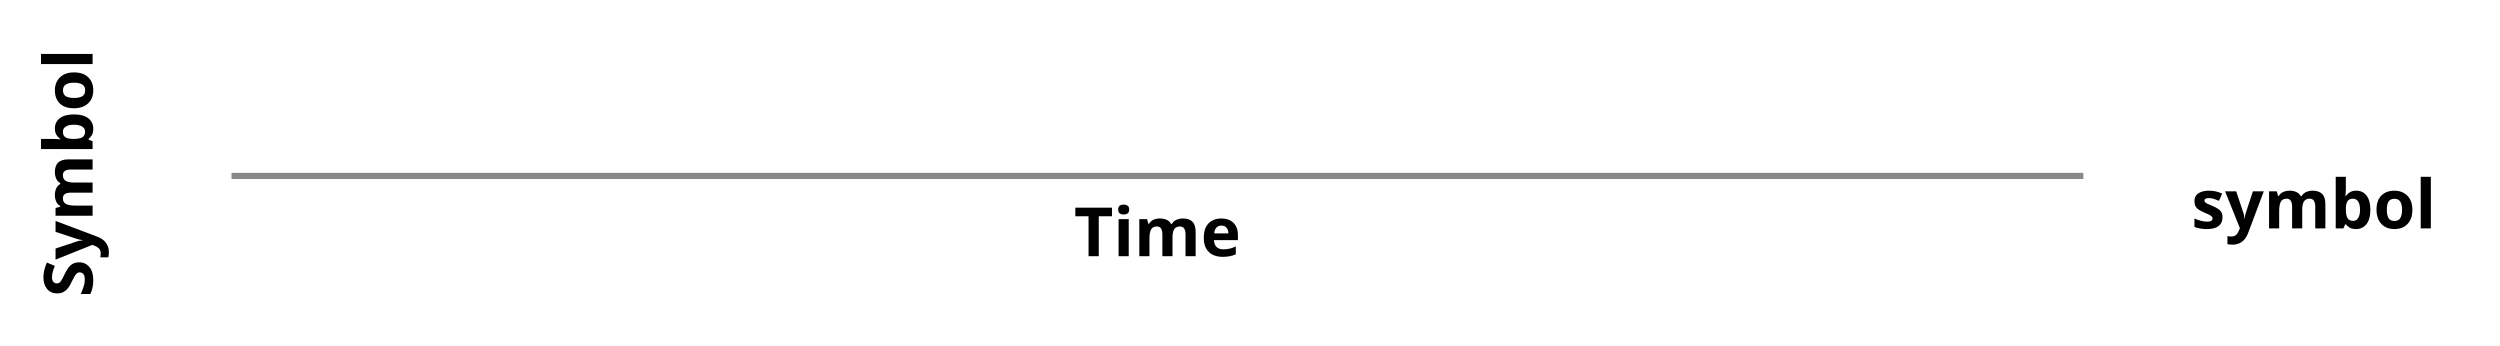
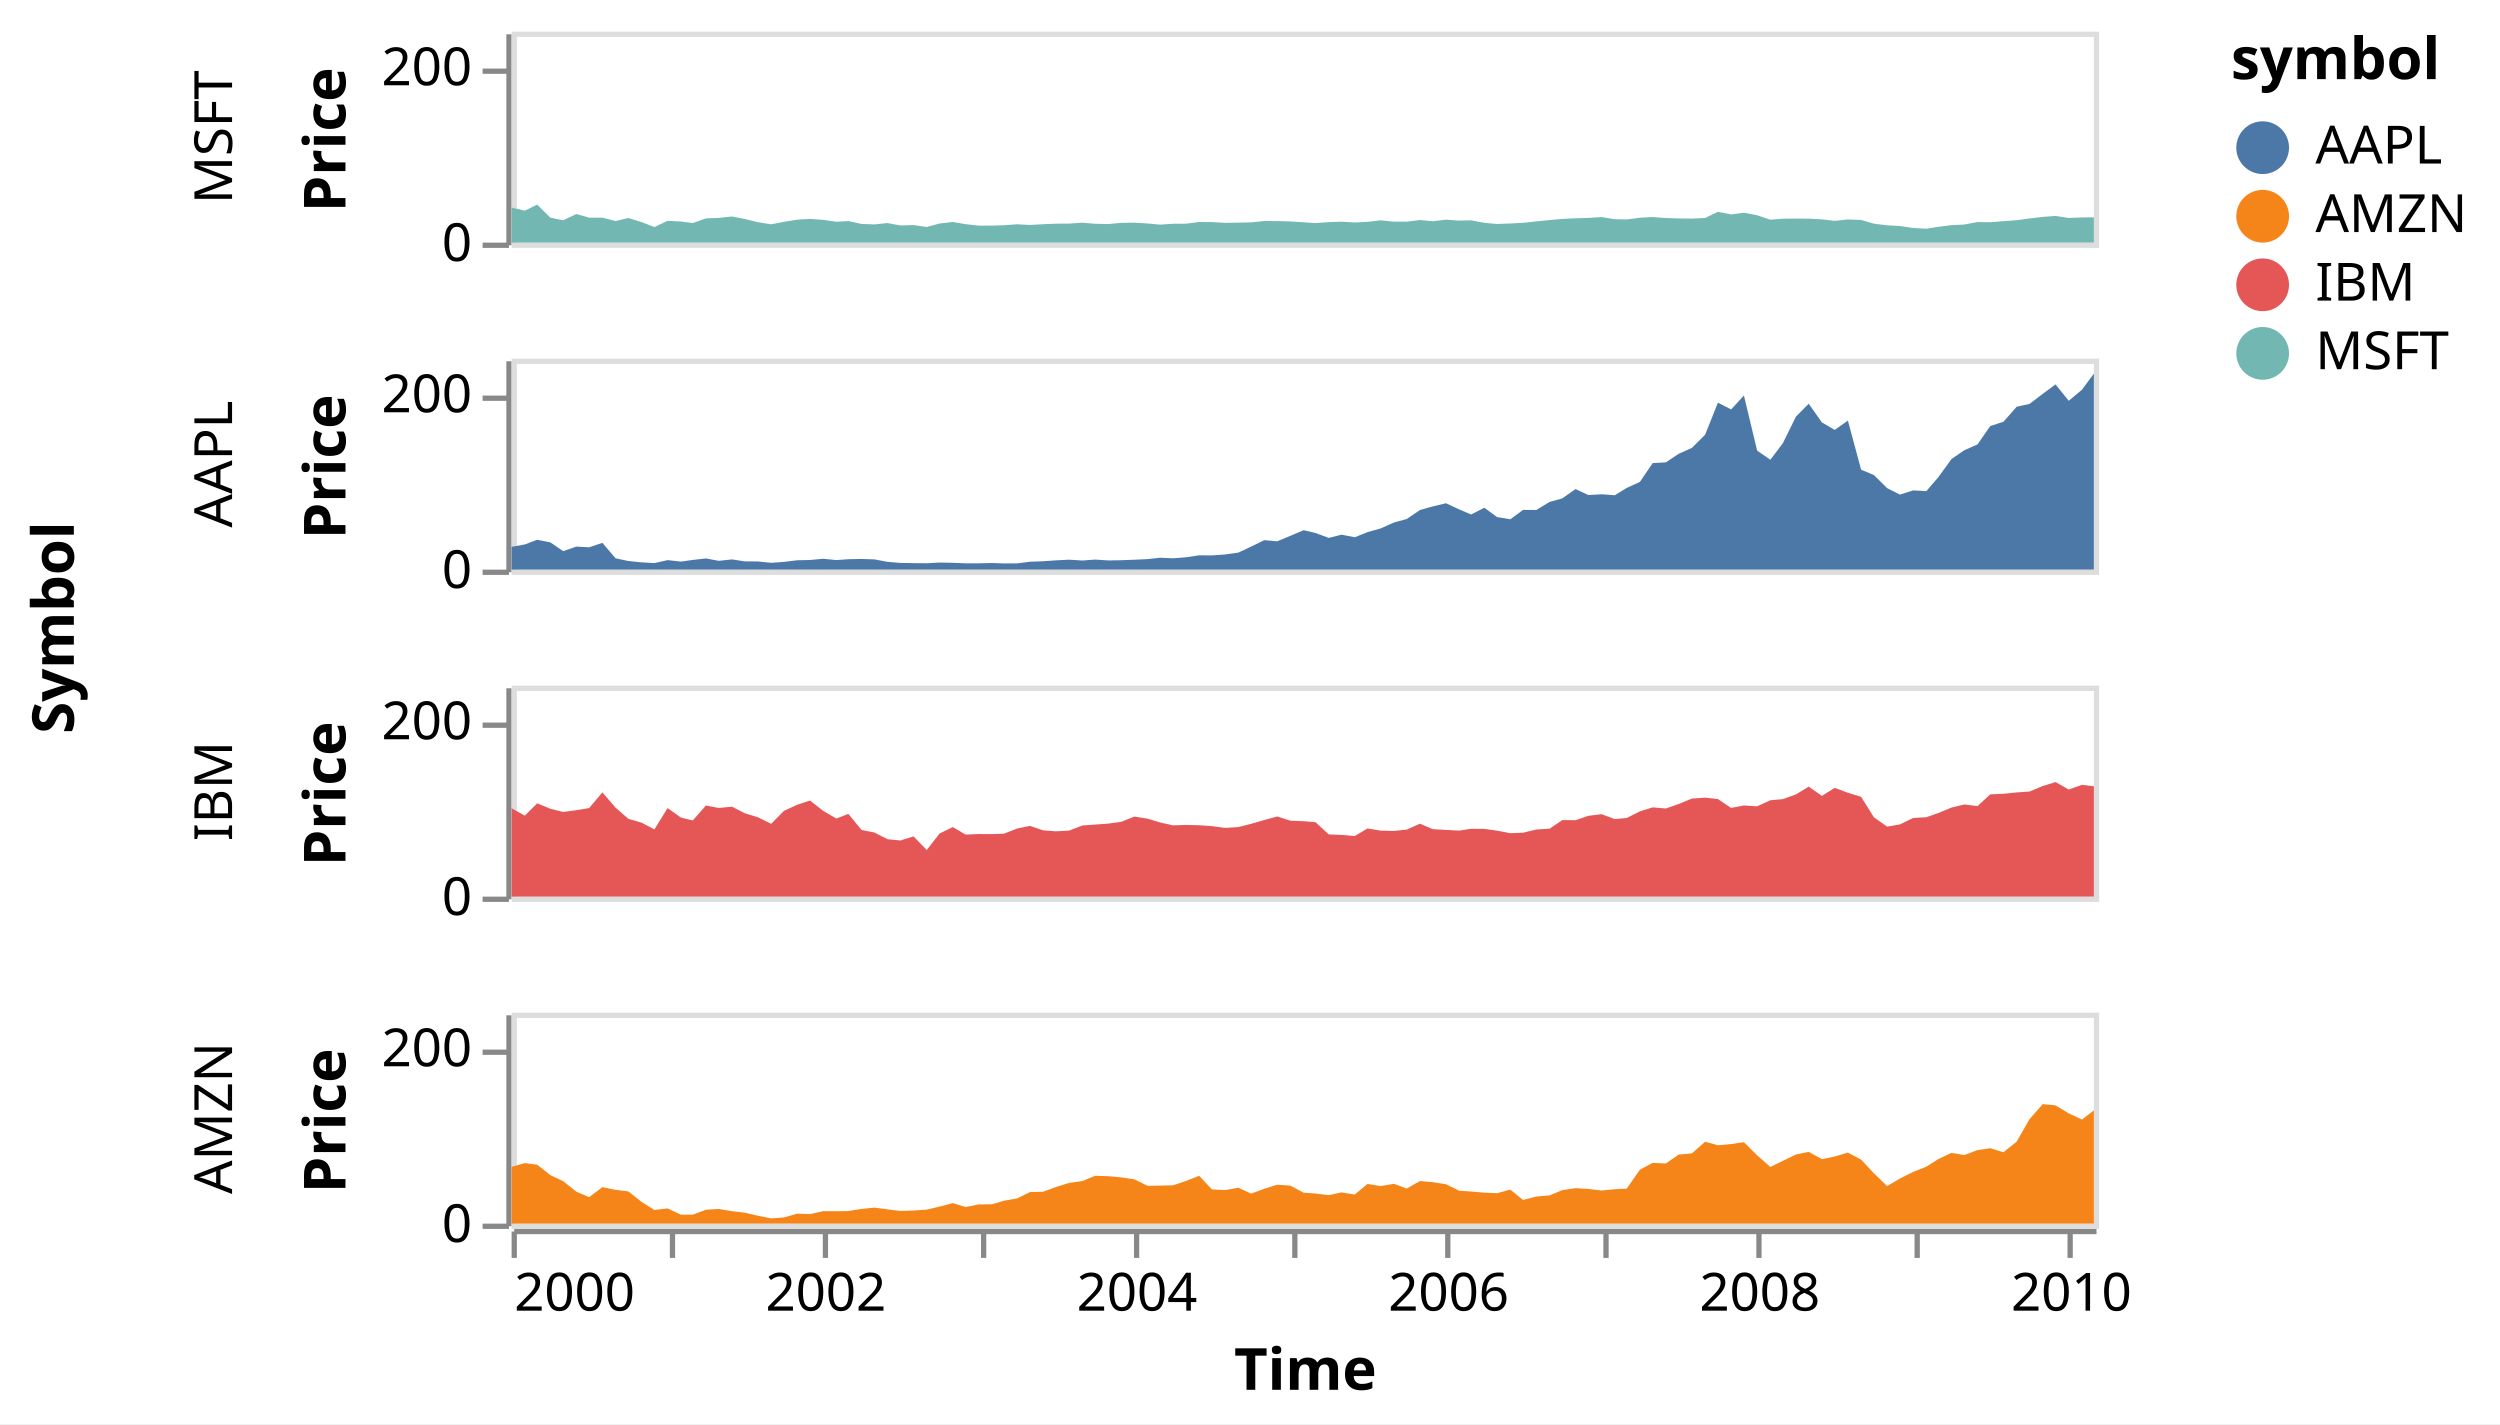
- <svg xmlns="http://www.w3.org/2000/svg" version="1.1" class="marks" width="405" height="56" viewBox="0 0 405 56">
-   <rect width="405" height="56" fill="white" />
-   <g fill="none" stroke-miterlimit="10" transform="translate(37,28)">
+ <svg xmlns="http://www.w3.org/2000/svg" version="1.1" class="marks" width="474" height="270" viewBox="0 0 474 270">
+   <rect width="474" height="270" fill="white" />
+   <g fill="none" stroke-miterlimit="10" transform="translate(97,6)">
    <g class="mark-group role-frame root" role="graphics-object" aria-roledescription="group mark container">
      <g transform="translate(0,0)">
        <path class="background" aria-hidden="true" d="M0,0h0v0h0Z" />
        <g>
          <g class="mark-group role-row-title row-title" role="graphics-object" aria-roledescription="group mark container">
-             <g transform="translate(-10,0)">
+             <g transform="translate(-71,113)">
              <path class="background" aria-hidden="true" d="M0,0h0v0h0Z" />
              <g>
                <g class="mark-group role-title">
                  <g transform="translate(-21,0)">
                    <path class="background" aria-hidden="true" d="M0,0h0v0h0Z" pointer-events="none" />
                    <g>
                      <g class="mark-text role-title-text" role="graphics-symbol" aria-roledescription="title" aria-label="Title text 'Symbol'" pointer-events="none">
                        <text text-anchor="middle" transform="translate(0,0) rotate(-90) translate(0,9)" font-family="sans-serif" font-size="11px" font-weight="bold" fill="#000" opacity="1">Symbol</text>
                      </g>
                    </g>
                    <path class="foreground" aria-hidden="true" d="" pointer-events="none" display="none" />
                  </g>
                </g>
              </g>
              <path class="foreground" aria-hidden="true" d="" display="none" />
            </g>
          </g>
-           <g class="mark-group role-row-header row_header" role="graphics-object" aria-roledescription="group mark container" />
+           <g class="mark-group role-row-header row_header" role="graphics-object" aria-roledescription="group mark container">
+             <g transform="translate(-1,0)">
+               <path class="background" aria-hidden="true" d="M0,0h0v40h0Z" />
+               <g>
+                 <g class="mark-group role-axis" role="graphics-symbol" aria-roledescription="axis" aria-label="Y-axis titled 'Price' for a linear scale with values from 0 to 240">
+                   <g transform="translate(0.5,0.5)">
+                     <path class="background" aria-hidden="true" d="M0,0h0v0h0Z" pointer-events="none" />
+                     <g>
+                       <g class="mark-rule role-axis-tick" pointer-events="none">
+                         <line transform="translate(0,40)" x2="-5" y2="0" stroke="#888" stroke-width="1" opacity="1" />
+                         <line transform="translate(0,7)" x2="-5" y2="0" stroke="#888" stroke-width="1" opacity="1" />
+                       </g>
+                       <g class="mark-text role-axis-label" pointer-events="none">
+                         <text text-anchor="end" transform="translate(-7,43)" font-family="sans-serif" font-size="10px" fill="#000" opacity="1">0</text>
+                         <text text-anchor="end" transform="translate(-7,9.666667)" font-family="sans-serif" font-size="10px" fill="#000" opacity="1">200</text>
+                       </g>
+                       <g class="mark-rule role-axis-domain" pointer-events="none">
+                         <line transform="translate(0,40)" x2="0" y2="-40" stroke="#888" stroke-width="1" opacity="1" />
+                       </g>
+                       <g class="mark-text role-axis-title" pointer-events="none">
+                         <text text-anchor="middle" transform="translate(-29,20) rotate(-90) translate(0,-2)" font-family="sans-serif" font-size="11px" font-weight="bold" fill="#000" opacity="1">Price</text>
+                       </g>
+                     </g>
+                     <path class="foreground" aria-hidden="true" d="" pointer-events="none" display="none" />
+                   </g>
+                 </g>
+                 <g class="mark-group role-title">
+                   <g transform="translate(-60,20)">
+                     <path class="background" aria-hidden="true" d="M0,0h0v0h0Z" pointer-events="none" />
+                     <g>
+                       <g class="mark-text role-title-text" role="graphics-symbol" aria-roledescription="title" aria-label="Title text 'MSFT'" pointer-events="none">
+                         <text text-anchor="middle" transform="translate(0,0) rotate(-90) translate(0,8)" font-family="sans-serif" font-size="10px" fill="#000" opacity="1">MSFT</text>
+                       </g>
+                     </g>
+                     <path class="foreground" aria-hidden="true" d="" pointer-events="none" display="none" />
+                   </g>
+                 </g>
+               </g>
+               <path class="foreground" aria-hidden="true" d="" display="none" />
+             </g>
+             <g transform="translate(-1,62)">
+               <path class="background" aria-hidden="true" d="M0,0h0v40h0Z" />
+               <g>
+                 <g class="mark-group role-axis" role="graphics-symbol" aria-roledescription="axis" aria-label="Y-axis titled 'Price' for a linear scale with values from 0 to 240">
+                   <g transform="translate(0.5,0.5)">
+                     <path class="background" aria-hidden="true" d="M0,0h0v0h0Z" pointer-events="none" />
+                     <g>
+                       <g class="mark-rule role-axis-tick" pointer-events="none">
+                         <line transform="translate(0,40)" x2="-5" y2="0" stroke="#888" stroke-width="1" opacity="1" />
+                         <line transform="translate(0,7)" x2="-5" y2="0" stroke="#888" stroke-width="1" opacity="1" />
+                       </g>
+                       <g class="mark-text role-axis-label" pointer-events="none">
+                         <text text-anchor="end" transform="translate(-7,43)" font-family="sans-serif" font-size="10px" fill="#000" opacity="1">0</text>
+                         <text text-anchor="end" transform="translate(-7,9.666667)" font-family="sans-serif" font-size="10px" fill="#000" opacity="1">200</text>
+                       </g>
+                       <g class="mark-rule role-axis-domain" pointer-events="none">
+                         <line transform="translate(0,40)" x2="0" y2="-40" stroke="#888" stroke-width="1" opacity="1" />
+                       </g>
+                       <g class="mark-text role-axis-title" pointer-events="none">
+                         <text text-anchor="middle" transform="translate(-29,20) rotate(-90) translate(0,-2)" font-family="sans-serif" font-size="11px" font-weight="bold" fill="#000" opacity="1">Price</text>
+                       </g>
+                     </g>
+                     <path class="foreground" aria-hidden="true" d="" pointer-events="none" display="none" />
+                   </g>
+                 </g>
+                 <g class="mark-group role-title">
+                   <g transform="translate(-60,20)">
+                     <path class="background" aria-hidden="true" d="M0,0h0v0h0Z" pointer-events="none" />
+                     <g>
+                       <g class="mark-text role-title-text" role="graphics-symbol" aria-roledescription="title" aria-label="Title text 'AAPL'" pointer-events="none">
+                         <text text-anchor="middle" transform="translate(0,0) rotate(-90) translate(0,8)" font-family="sans-serif" font-size="10px" fill="#000" opacity="1">AAPL</text>
+                       </g>
+                     </g>
+                     <path class="foreground" aria-hidden="true" d="" pointer-events="none" display="none" />
+                   </g>
+                 </g>
+               </g>
+               <path class="foreground" aria-hidden="true" d="" display="none" />
+             </g>
+             <g transform="translate(-1,124)">
+               <path class="background" aria-hidden="true" d="M0,0h0v40h0Z" />
+               <g>
+                 <g class="mark-group role-axis" role="graphics-symbol" aria-roledescription="axis" aria-label="Y-axis titled 'Price' for a linear scale with values from 0 to 240">
+                   <g transform="translate(0.5,0.5)">
+                     <path class="background" aria-hidden="true" d="M0,0h0v0h0Z" pointer-events="none" />
+                     <g>
+                       <g class="mark-rule role-axis-tick" pointer-events="none">
+                         <line transform="translate(0,40)" x2="-5" y2="0" stroke="#888" stroke-width="1" opacity="1" />
+                         <line transform="translate(0,7)" x2="-5" y2="0" stroke="#888" stroke-width="1" opacity="1" />
+                       </g>
+                       <g class="mark-text role-axis-label" pointer-events="none">
+                         <text text-anchor="end" transform="translate(-7,43)" font-family="sans-serif" font-size="10px" fill="#000" opacity="1">0</text>
+                         <text text-anchor="end" transform="translate(-7,9.666667)" font-family="sans-serif" font-size="10px" fill="#000" opacity="1">200</text>
+                       </g>
+                       <g class="mark-rule role-axis-domain" pointer-events="none">
+                         <line transform="translate(0,40)" x2="0" y2="-40" stroke="#888" stroke-width="1" opacity="1" />
+                       </g>
+                       <g class="mark-text role-axis-title" pointer-events="none">
+                         <text text-anchor="middle" transform="translate(-29,20) rotate(-90) translate(0,-2)" font-family="sans-serif" font-size="11px" font-weight="bold" fill="#000" opacity="1">Price</text>
+                       </g>
+                     </g>
+                     <path class="foreground" aria-hidden="true" d="" pointer-events="none" display="none" />
+                   </g>
+                 </g>
+                 <g class="mark-group role-title">
+                   <g transform="translate(-60,20)">
+                     <path class="background" aria-hidden="true" d="M0,0h0v0h0Z" pointer-events="none" />
+                     <g>
+                       <g class="mark-text role-title-text" role="graphics-symbol" aria-roledescription="title" aria-label="Title text 'IBM'" pointer-events="none">
+                         <text text-anchor="middle" transform="translate(0,0) rotate(-90) translate(0,8)" font-family="sans-serif" font-size="10px" fill="#000" opacity="1">IBM</text>
+                       </g>
+                     </g>
+                     <path class="foreground" aria-hidden="true" d="" pointer-events="none" display="none" />
+                   </g>
+                 </g>
+               </g>
+               <path class="foreground" aria-hidden="true" d="" display="none" />
+             </g>
+             <g transform="translate(-1,186)">
+               <path class="background" aria-hidden="true" d="M0,0h0v40h0Z" />
+               <g>
+                 <g class="mark-group role-axis" role="graphics-symbol" aria-roledescription="axis" aria-label="Y-axis titled 'Price' for a linear scale with values from 0 to 240">
+                   <g transform="translate(0.5,0.5)">
+                     <path class="background" aria-hidden="true" d="M0,0h0v0h0Z" pointer-events="none" />
+                     <g>
+                       <g class="mark-rule role-axis-tick" pointer-events="none">
+                         <line transform="translate(0,40)" x2="-5" y2="0" stroke="#888" stroke-width="1" opacity="1" />
+                         <line transform="translate(0,7)" x2="-5" y2="0" stroke="#888" stroke-width="1" opacity="1" />
+                       </g>
+                       <g class="mark-text role-axis-label" pointer-events="none">
+                         <text text-anchor="end" transform="translate(-7,43)" font-family="sans-serif" font-size="10px" fill="#000" opacity="1">0</text>
+                         <text text-anchor="end" transform="translate(-7,9.666667)" font-family="sans-serif" font-size="10px" fill="#000" opacity="1">200</text>
+                       </g>
+                       <g class="mark-rule role-axis-domain" pointer-events="none">
+                         <line transform="translate(0,40)" x2="0" y2="-40" stroke="#888" stroke-width="1" opacity="1" />
+                       </g>
+                       <g class="mark-text role-axis-title" pointer-events="none">
+                         <text text-anchor="middle" transform="translate(-29,20) rotate(-90) translate(0,-2)" font-family="sans-serif" font-size="11px" font-weight="bold" fill="#000" opacity="1">Price</text>
+                       </g>
+                     </g>
+                     <path class="foreground" aria-hidden="true" d="" pointer-events="none" display="none" />
+                   </g>
+                 </g>
+                 <g class="mark-group role-title">
+                   <g transform="translate(-60,20)">
+                     <path class="background" aria-hidden="true" d="M0,0h0v0h0Z" pointer-events="none" />
+                     <g>
+                       <g class="mark-text role-title-text" role="graphics-symbol" aria-roledescription="title" aria-label="Title text 'AMZN'" pointer-events="none">
+                         <text text-anchor="middle" transform="translate(0,0) rotate(-90) translate(0,8)" font-family="sans-serif" font-size="10px" fill="#000" opacity="1">AMZN</text>
+                       </g>
+                     </g>
+                     <path class="foreground" aria-hidden="true" d="" pointer-events="none" display="none" />
+                   </g>
+                 </g>
+               </g>
+               <path class="foreground" aria-hidden="true" d="" display="none" />
+             </g>
+           </g>
          <g class="mark-group role-column-footer column_footer" role="graphics-object" aria-roledescription="group mark container">
+             <g transform="translate(0,227)">
+               <path class="background" aria-hidden="true" d="M0,0h300v0h-300Z" />
+               <g>
+                 <g class="mark-group role-axis" role="graphics-symbol" aria-roledescription="axis" aria-label="X-axis titled 'Time' for a time scale with values from 2000 to 2010">
+                   <g transform="translate(0.5,0.5)">
+                     <path class="background" aria-hidden="true" d="M0,0h0v0h0Z" pointer-events="none" />
+                     <g>
+                       <g class="mark-rule role-axis-tick" pointer-events="none">
+                         <line transform="translate(0,0)" x2="0" y2="5" stroke="#888" stroke-width="1" opacity="1" />
+                         <line transform="translate(30,0)" x2="0" y2="5" stroke="#888" stroke-width="1" opacity="1" />
+                         <line transform="translate(59,0)" x2="0" y2="5" stroke="#888" stroke-width="1" opacity="1" />
+                         <line transform="translate(89,0)" x2="0" y2="5" stroke="#888" stroke-width="1" opacity="1" />
+                         <line transform="translate(118,0)" x2="0" y2="5" stroke="#888" stroke-width="1" opacity="1" />
+                         <line transform="translate(148,0)" x2="0" y2="5" stroke="#888" stroke-width="1" opacity="1" />
+                         <line transform="translate(177,0)" x2="0" y2="5" stroke="#888" stroke-width="1" opacity="1" />
+                         <line transform="translate(207,0)" x2="0" y2="5" stroke="#888" stroke-width="1" opacity="1" />
+                         <line transform="translate(236,0)" x2="0" y2="5" stroke="#888" stroke-width="1" opacity="1" />
+                         <line transform="translate(266,0)" x2="0" y2="5" stroke="#888" stroke-width="1" opacity="1" />
+                         <line transform="translate(295,0)" x2="0" y2="5" stroke="#888" stroke-width="1" opacity="1" />
+                       </g>
+                       <g class="mark-text role-axis-label" pointer-events="none">
+                         <text text-anchor="start" transform="translate(0,15)" font-family="sans-serif" font-size="10px" fill="#000" opacity="1">2000</text>
+                         <text text-anchor="middle" transform="translate(29.57974,15)" font-family="sans-serif" font-size="10px" fill="#000" opacity="0">2001</text>
+                         <text text-anchor="middle" transform="translate(59.07866,15)" font-family="sans-serif" font-size="10px" fill="#000" opacity="1">2002</text>
+                         <text text-anchor="middle" transform="translate(88.57759,15)" font-family="sans-serif" font-size="10px" fill="#000" opacity="0">2003</text>
+                         <text text-anchor="middle" transform="translate(118.0765,15)" font-family="sans-serif" font-size="10px" fill="#000" opacity="1">2004</text>
+                         <text text-anchor="middle" transform="translate(147.6562,15)" font-family="sans-serif" font-size="10px" fill="#000" opacity="0">2005</text>
+                         <text text-anchor="middle" transform="translate(177.1552,15)" font-family="sans-serif" font-size="10px" fill="#000" opacity="1">2006</text>
+                         <text text-anchor="middle" transform="translate(206.6541,15)" font-family="sans-serif" font-size="10px" fill="#000" opacity="0">2007</text>
+                         <text text-anchor="middle" transform="translate(236.153,15)" font-family="sans-serif" font-size="10px" fill="#000" opacity="1">2008</text>
+                         <text text-anchor="middle" transform="translate(265.7328,15)" font-family="sans-serif" font-size="10px" fill="#000" opacity="0">2009</text>
+                         <text text-anchor="middle" transform="translate(295.2317,15)" font-family="sans-serif" font-size="10px" fill="#000" opacity="1">2010</text>
+                       </g>
+                       <g class="mark-rule role-axis-domain" pointer-events="none">
+                         <line transform="translate(0,0)" x2="300" y2="0" stroke="#888" stroke-width="1" opacity="1" />
+                       </g>
+                       <g class="mark-text role-axis-title" pointer-events="none">
+                         <text text-anchor="middle" transform="translate(150,30)" font-family="sans-serif" font-size="11px" font-weight="bold" fill="#000" opacity="1">Time</text>
+                       </g>
+                     </g>
+                     <path class="foreground" aria-hidden="true" d="" pointer-events="none" display="none" />
+                   </g>
+                 </g>
+               </g>
+               <path class="foreground" aria-hidden="true" d="" display="none" />
+             </g>
+           </g>
+           <g class="mark-group role-scope cell" role="graphics-object" aria-roledescription="group mark container">
            <g transform="translate(0,0)">
-               <path class="background" aria-hidden="true" d="M0,0h300v0h-300Z" />
-               <g>
-                 <g class="mark-group role-axis" role="graphics-symbol" aria-roledescription="axis" aria-label="X-axis titled 'Time' for a time scale with values from 0NaN to 0NaN">
-                   <g transform="translate(0.5,0.5)">
-                     <path class="background" aria-hidden="true" d="M0,0h0v0h0Z" pointer-events="none" />
-                     <g>
-                       <g class="mark-rule role-axis-tick" pointer-events="none" />
-                       <g class="mark-text role-axis-label" pointer-events="none" />
-                       <g class="mark-rule role-axis-domain" pointer-events="none">
-                         <line transform="translate(0,0)" x2="300" y2="0" stroke="#888" stroke-width="1" opacity="1" />
-                       </g>
-                       <g class="mark-text role-axis-title" pointer-events="none">
-                         <text text-anchor="middle" transform="translate(150,13)" font-family="sans-serif" font-size="11px" font-weight="bold" fill="#000" opacity="1">Time</text>
-                       </g>
-                     </g>
-                     <path class="foreground" aria-hidden="true" d="" pointer-events="none" display="none" />
-                   </g>
-                 </g>
-               </g>
-               <path class="foreground" aria-hidden="true" d="" display="none" />
-             </g>
-           </g>
-           <g class="mark-group role-scope cell" role="graphics-object" aria-roledescription="group mark container" />
-           <g class="mark-group role-legend" role="graphics-symbol" aria-roledescription="legend" aria-label="Symbol legend titled 'symbol' for fill color with 0 values: ">
-             <g transform="translate(318,0)">
-               <path class="background" aria-hidden="true" d="M0,0h45v11h-45Z" pointer-events="none" />
+               <path class="background" aria-hidden="true" d="M0.5,0.5h300v40h-300Z" stroke="#ddd" />
+               <g>
+                 <g class="mark-group role-scope child_pathgroup" role="graphics-object" aria-roledescription="group mark container">
+                   <g transform="translate(0,0)">
+                     <path class="background" aria-hidden="true" d="M0,0h300v40h-300Z" />
+                     <g>
+                       <g class="mark-area role-mark child_marks" role="graphics-object" aria-roledescription="area mark container">
+                         <path aria-label="Time: 2000; Price: 39.81; symbol: MSFT" role="graphics-symbol" aria-roledescription="area mark" d="M0,33.365L2.505,33.942L4.849,32.797L7.355,35.272L9.776,35.758L12.281,34.577L14.706,35.267L17.211,35.267L19.716,35.912L22.141,35.33L24.65,36.11L27.074,37.058L29.58,35.86L32.085,36L34.348,36.292L36.853,35.407L39.275,35.31L41.78,35.05L44.205,35.512L46.71,36.132L49.215,36.53L51.64,36.058L54.149,35.647L56.573,35.508L59.079,35.68L61.584,36.045L63.847,35.912L66.352,36.457L68.774,36.548L71.279,36.292L73.704,36.747L76.209,36.672L78.714,37.035L81.139,36.375L83.648,36.09L86.072,36.495L88.578,36.782L91.083,36.777L93.346,36.707L95.851,36.522L98.272,36.652L100.778,36.512L103.202,36.407L105.708,36.392L108.213,36.218L110.638,36.425L113.147,36.483L115.571,36.257L118.077,36.218L120.582,36.372L122.926,36.59L125.431,36.425L127.852,36.412L130.358,36.093L132.782,36.103L135.288,36.255L137.793,36.207L140.218,36.163L142.726,35.9L145.151,35.913L147.656,35.982L150.162,36.142L152.425,36.293L154.93,36.12L157.351,36.03L159.857,36.178L162.281,36.06L164.787,35.775L167.292,36.028L169.716,36.033L172.225,35.715L174.65,35.952L177.155,35.643L179.661,35.827L181.923,35.773L184.429,36.25L186.85,36.468L189.355,36.367L191.78,36.248L194.285,35.978L196.791,35.72L199.215,35.507L201.724,35.39L204.149,35.312L206.654,35.155L209.159,35.562L211.422,35.608L213.924,35.283L216.349,35.148L218.854,35.342L221.279,35.417L223.784,35.443L226.29,35.327L228.714,34.162L231.22,34.652L233.648,34.333L236.153,34.812L238.658,35.655L241.002,35.465L243.504,35.443L245.929,35.458L248.434,35.588L250.859,35.875L253.364,35.607L255.869,35.703L258.294,36.405L260.799,36.723L263.227,36.848L265.733,37.228L268.238,37.365L270.501,37.002L273.003,36.693L275.428,36.568L277.933,36.097L280.358,36.137L282.863,35.928L285.368,35.752L287.793,35.42L290.298,35.122L292.726,34.943L295.232,35.325L297.737,35.222L300,35.2L300,40L297.737,40L295.232,40L292.726,40L290.298,40L287.793,40L285.368,40L282.863,40L280.358,40L277.933,40L275.428,40L273.003,40L270.501,40L268.238,40L265.733,40L263.227,40L260.799,40L258.294,40L255.869,40L253.364,40L250.859,40L248.434,40L245.929,40L243.504,40L241.002,40L238.658,40L236.153,40L233.648,40L231.22,40L228.714,40L226.29,40L223.784,40L221.279,40L218.854,40L216.349,40L213.924,40L211.422,40L209.159,40L206.654,40L204.149,40L201.724,40L199.215,40L196.791,40L194.285,40L191.78,40L189.355,40L186.85,40L184.429,40L181.923,40L179.661,40L177.155,40L174.65,40L172.225,40L169.716,40L167.292,40L164.787,40L162.281,40L159.857,40L157.351,40L154.93,40L152.425,40L150.162,40L147.656,40L145.151,40L142.726,40L140.218,40L137.793,40L135.288,40L132.782,40L130.358,40L127.852,40L125.431,40L122.926,40L120.582,40L118.077,40L115.571,40L113.147,40L110.638,40L108.213,40L105.708,40L103.202,40L100.778,40L98.272,40L95.851,40L93.346,40L91.083,40L88.578,40L86.072,40L83.648,40L81.139,40L78.714,40L76.209,40L73.704,40L71.279,40L68.774,40L66.352,40L63.847,40L61.584,40L59.079,40L56.573,40L54.149,40L51.64,40L49.215,40L46.71,40L44.205,40L41.78,40L39.275,40L36.853,40L34.348,40L32.085,40L29.58,40L27.074,40L24.65,40L22.141,40L19.716,40L17.211,40L14.706,40L12.281,40L9.776,40L7.355,40L4.849,40L2.505,40L0,40Z" fill="#72b7b2" />
+                       </g>
+                     </g>
+                     <path class="foreground" aria-hidden="true" d="" display="none" />
+                   </g>
+                 </g>
+               </g>
+               <path class="foreground" aria-hidden="true" d="" display="none" />
+             </g>
+             <g transform="translate(0,62)">
+               <path class="background" aria-hidden="true" d="M0.5,0.5h300v40h-300Z" stroke="#ddd" />
+               <g>
+                 <g class="mark-group role-scope child_pathgroup" role="graphics-object" aria-roledescription="group mark container">
+                   <g transform="translate(0,0)">
+                     <path class="background" aria-hidden="true" d="M0,0h300v40h-300Z" />
+                     <g>
+                       <g class="mark-area role-mark child_marks" role="graphics-object" aria-roledescription="area mark container">
+                         <path aria-label="Time: 2000; Price: 25.94; symbol: AAPL" role="graphics-symbol" aria-roledescription="area mark" d="M0,35.677L2.505,35.223L4.849,34.342L7.355,34.832L9.776,36.5L12.281,35.635L14.706,35.765L17.211,34.922L19.716,37.853L22.141,38.37L24.65,38.625L27.074,38.76L29.58,38.198L32.085,38.48L34.348,38.162L36.853,37.877L39.275,38.337L41.78,38.063L44.205,38.433L46.71,38.455L49.215,38.707L51.64,38.537L54.149,38.225L56.573,38.175L59.079,37.94L61.584,38.192L63.847,38.027L66.352,37.977L68.774,38.058L71.279,38.523L73.704,38.728L76.209,38.77L78.714,38.792L81.139,38.662L83.648,38.708L86.072,38.807L88.578,38.803L91.083,38.748L93.346,38.822L95.851,38.815L98.272,38.503L100.778,38.412L103.202,38.243L105.708,38.115L108.213,38.273L110.638,38.093L113.147,38.258L115.571,38.218L118.077,38.12L120.582,38.007L122.926,37.747L125.431,37.852L127.852,37.662L130.358,37.288L132.782,37.305L135.288,37.125L137.793,36.77L140.218,35.633L142.726,34.412L145.151,34.633L147.656,33.592L150.162,32.523L152.425,33.055L154.93,33.99L157.351,33.373L159.857,33.865L162.281,32.892L164.787,32.185L167.292,31.065L169.716,30.402L172.225,28.697L174.65,28.018L177.155,27.415L179.661,28.585L181.923,29.547L184.429,28.268L186.85,30.038L189.355,30.455L191.78,28.673L194.285,28.692L196.791,27.17L199.215,26.487L201.724,24.723L204.149,25.86L206.654,25.712L209.159,25.898L211.422,24.515L213.924,23.367L216.349,19.802L218.854,19.66L221.279,18.04L223.784,16.92L226.29,14.422L228.714,8.342L231.22,9.63L233.648,6.987L236.153,17.44L238.658,19.163L241.002,16.083L243.504,11.008L245.929,8.542L248.434,12.093L250.859,13.508L253.364,11.745L255.869,21.057L258.294,22.068L260.799,24.555L263.227,25.775L265.733,24.978L268.238,25.115L270.501,22.48L273.003,19.028L275.428,17.365L277.933,16.262L280.358,12.768L282.863,11.965L285.368,9.108L287.793,8.583L290.298,6.682L292.726,4.878L295.232,7.99L297.737,5.897L300,2.83L300,40L297.737,40L295.232,40L292.726,40L290.298,40L287.793,40L285.368,40L282.863,40L280.358,40L277.933,40L275.428,40L273.003,40L270.501,40L268.238,40L265.733,40L263.227,40L260.799,40L258.294,40L255.869,40L253.364,40L250.859,40L248.434,40L245.929,40L243.504,40L241.002,40L238.658,40L236.153,40L233.648,40L231.22,40L228.714,40L226.29,40L223.784,40L221.279,40L218.854,40L216.349,40L213.924,40L211.422,40L209.159,40L206.654,40L204.149,40L201.724,40L199.215,40L196.791,40L194.285,40L191.78,40L189.355,40L186.85,40L184.429,40L181.923,40L179.661,40L177.155,40L174.65,40L172.225,40L169.716,40L167.292,40L164.787,40L162.281,40L159.857,40L157.351,40L154.93,40L152.425,40L150.162,40L147.656,40L145.151,40L142.726,40L140.218,40L137.793,40L135.288,40L132.782,40L130.358,40L127.852,40L125.431,40L122.926,40L120.582,40L118.077,40L115.571,40L113.147,40L110.638,40L108.213,40L105.708,40L103.202,40L100.778,40L98.272,40L95.851,40L93.346,40L91.083,40L88.578,40L86.072,40L83.648,40L81.139,40L78.714,40L76.209,40L73.704,40L71.279,40L68.774,40L66.352,40L63.847,40L61.584,40L59.079,40L56.573,40L54.149,40L51.64,40L49.215,40L46.71,40L44.205,40L41.78,40L39.275,40L36.853,40L34.348,40L32.085,40L29.58,40L27.074,40L24.65,40L22.141,40L19.716,40L17.211,40L14.706,40L12.281,40L9.776,40L7.355,40L4.849,40L2.505,40L0,40Z" fill="#4c78a8" />
+                       </g>
+                     </g>
+                     <path class="foreground" aria-hidden="true" d="" display="none" />
+                   </g>
+                 </g>
+               </g>
+               <path class="foreground" aria-hidden="true" d="" display="none" />
+             </g>
+             <g transform="translate(0,124)">
+               <path class="background" aria-hidden="true" d="M0.5,0.5h300v40h-300Z" stroke="#ddd" />
+               <g>
+                 <g class="mark-group role-scope child_pathgroup" role="graphics-object" aria-roledescription="group mark container">
+                   <g transform="translate(0,0)">
+                     <path class="background" aria-hidden="true" d="M0,0h300v40h-300Z" />
+                     <g>
+                       <g class="mark-area role-mark child_marks" role="graphics-object" aria-roledescription="area mark container">
+                         <path aria-label="Time: 2000; Price: 100.52; symbol: IBM" role="graphics-symbol" aria-roledescription="area mark" d="M0,23.247L2.505,24.648L4.849,22.315L7.355,23.342L9.776,23.948L12.281,23.612L14.706,23.21L17.211,20.23L19.716,23.135L22.141,25.25L24.65,25.98L27.074,27.255L29.58,23.207L32.085,25.003L34.348,25.562L36.853,22.717L39.275,23.197L41.78,22.942L44.205,24.188L46.71,24.958L49.215,26.197L51.64,23.737L54.149,22.583L56.573,21.773L59.079,23.743L61.584,25.197L63.847,24.308L66.352,27.363L68.774,27.838L71.279,29.115L73.704,29.357L76.209,28.58L78.714,31.165L81.139,28.04L83.648,26.807L86.072,28.237L88.578,28.13L91.083,28.145L93.346,28.072L95.851,27.088L98.272,26.587L100.778,27.43L103.202,27.62L105.708,27.48L108.213,26.515L110.638,26.34L113.147,26.153L115.571,25.825L118.077,24.823L120.582,25.217L122.926,25.932L125.431,26.493L127.852,26.402L130.358,26.468L132.782,26.635L135.288,26.972L137.793,26.812L140.218,26.193L142.726,25.475L145.151,24.807L147.656,25.602L150.162,25.703L152.425,25.89L154.93,28.205L157.351,28.303L159.857,28.512L162.281,27.078L164.787,27.488L167.292,27.55L169.716,27.292L172.225,26.17L174.65,27.212L177.155,27.352L179.661,27.485L181.923,27.138L184.429,27.158L186.85,27.493L189.355,27.975L191.78,27.883L194.285,27.275L196.791,27.123L199.215,25.49L201.724,25.508L204.149,24.683L206.654,24.368L209.159,25.303L211.422,25.093L213.924,23.837L216.349,23.077L218.854,23.292L221.279,22.433L223.784,21.41L226.29,21.233L228.714,21.5L231.22,23.183L233.648,22.717L236.153,22.875L238.658,21.727L241.002,21.522L243.504,20.628L245.929,19.143L248.434,20.9L250.859,19.377L253.364,20.307L255.869,21.078L258.294,24.96L260.799,26.725L263.227,26.308L265.733,25.09L268.238,24.947L270.501,24.152L273.003,23.118L275.428,22.525L277.933,22.832L280.358,20.61L282.863,20.5L285.368,20.242L287.793,20.077L290.298,19.035L292.726,18.28L295.232,19.692L297.737,18.807L300,19.075L300,40L297.737,40L295.232,40L292.726,40L290.298,40L287.793,40L285.368,40L282.863,40L280.358,40L277.933,40L275.428,40L273.003,40L270.501,40L268.238,40L265.733,40L263.227,40L260.799,40L258.294,40L255.869,40L253.364,40L250.859,40L248.434,40L245.929,40L243.504,40L241.002,40L238.658,40L236.153,40L233.648,40L231.22,40L228.714,40L226.29,40L223.784,40L221.279,40L218.854,40L216.349,40L213.924,40L211.422,40L209.159,40L206.654,40L204.149,40L201.724,40L199.215,40L196.791,40L194.285,40L191.78,40L189.355,40L186.85,40L184.429,40L181.923,40L179.661,40L177.155,40L174.65,40L172.225,40L169.716,40L167.292,40L164.787,40L162.281,40L159.857,40L157.351,40L154.93,40L152.425,40L150.162,40L147.656,40L145.151,40L142.726,40L140.218,40L137.793,40L135.288,40L132.782,40L130.358,40L127.852,40L125.431,40L122.926,40L120.582,40L118.077,40L115.571,40L113.147,40L110.638,40L108.213,40L105.708,40L103.202,40L100.778,40L98.272,40L95.851,40L93.346,40L91.083,40L88.578,40L86.072,40L83.648,40L81.139,40L78.714,40L76.209,40L73.704,40L71.279,40L68.774,40L66.352,40L63.847,40L61.584,40L59.079,40L56.573,40L54.149,40L51.64,40L49.215,40L46.71,40L44.205,40L41.78,40L39.275,40L36.853,40L34.348,40L32.085,40L29.58,40L27.074,40L24.65,40L22.141,40L19.716,40L17.211,40L14.706,40L12.281,40L9.776,40L7.355,40L4.849,40L2.505,40L0,40Z" fill="#e45756" />
+                       </g>
+                     </g>
+                     <path class="foreground" aria-hidden="true" d="" display="none" />
+                   </g>
+                 </g>
+               </g>
+               <path class="foreground" aria-hidden="true" d="" display="none" />
+             </g>
+             <g transform="translate(0,186)">
+               <path class="background" aria-hidden="true" d="M0.5,0.5h300v40h-300Z" stroke="#ddd" />
+               <g>
+                 <g class="mark-group role-scope child_pathgroup" role="graphics-object" aria-roledescription="group mark container">
+                   <g transform="translate(0,0)">
+                     <path class="background" aria-hidden="true" d="M0,0h300v40h-300Z" />
+                     <g>
+                       <g class="mark-area role-mark child_marks" role="graphics-object" aria-roledescription="area mark container">
+                         <path aria-label="Time: 2000; Price: 64.56; symbol: AMZN" role="graphics-symbol" aria-roledescription="area mark" d="M0,29.24L2.505,28.522L4.849,28.833L7.355,30.802L9.776,31.948L12.281,33.948L14.706,34.98L17.211,33.083L19.716,33.593L22.141,33.897L24.65,35.885L27.074,37.407L29.58,37.115L32.085,38.302L34.348,38.295L36.853,37.37L39.275,37.218L41.78,37.642L44.205,37.918L46.71,38.51L49.215,39.005L51.64,38.837L54.149,38.113L56.573,38.197L59.079,37.635L61.584,37.65L63.847,37.617L66.352,37.218L68.774,36.962L71.279,37.292L73.704,37.592L76.209,37.51L78.714,37.345L81.139,36.773L83.648,36.108L86.072,36.852L88.578,36.358L91.083,36.332L93.346,35.662L95.851,35.218L98.272,34.018L100.778,33.947L103.202,33.06L105.708,32.28L108.213,31.928L110.638,30.928L113.147,31.005L115.571,31.23L118.077,31.6L120.582,32.832L122.926,32.787L125.431,32.733L127.852,31.917L130.358,30.933L132.782,33.513L135.288,33.643L137.793,33.19L140.218,34.312L142.726,33.387L145.151,32.618L147.656,32.797L150.162,34.137L152.425,34.288L154.93,34.607L157.351,34.082L159.857,34.485L162.281,32.475L164.787,32.883L167.292,32.45L169.716,33.357L172.225,31.923L174.65,32.142L177.155,32.53L179.661,33.76L181.923,33.912L184.429,34.132L186.85,34.232L189.355,33.553L191.78,35.518L194.285,34.862L196.791,34.647L199.215,33.652L201.724,33.277L204.149,33.423L206.654,33.722L209.159,33.477L211.422,33.368L213.924,29.778L216.349,28.477L218.854,28.598L221.279,26.91L223.784,26.682L226.29,24.475L228.714,25.142L231.22,24.907L233.648,24.56L236.153,27.05L238.658,29.255L241.002,28.117L243.504,26.895L245.929,26.397L248.434,27.778L250.859,27.277L253.364,26.532L255.869,27.873L258.294,30.46L260.799,32.883L263.227,31.453L265.733,30.197L268.238,29.202L270.501,27.76L273.003,26.58L275.428,27.002L277.933,26.057L280.358,25.707L282.863,26.468L285.368,24.44L287.793,20.198L290.298,17.348L292.726,17.58L295.232,19.098L297.737,20.267L300,18.53L300,40L297.737,40L295.232,40L292.726,40L290.298,40L287.793,40L285.368,40L282.863,40L280.358,40L277.933,40L275.428,40L273.003,40L270.501,40L268.238,40L265.733,40L263.227,40L260.799,40L258.294,40L255.869,40L253.364,40L250.859,40L248.434,40L245.929,40L243.504,40L241.002,40L238.658,40L236.153,40L233.648,40L231.22,40L228.714,40L226.29,40L223.784,40L221.279,40L218.854,40L216.349,40L213.924,40L211.422,40L209.159,40L206.654,40L204.149,40L201.724,40L199.215,40L196.791,40L194.285,40L191.78,40L189.355,40L186.85,40L184.429,40L181.923,40L179.661,40L177.155,40L174.65,40L172.225,40L169.716,40L167.292,40L164.787,40L162.281,40L159.857,40L157.351,40L154.93,40L152.425,40L150.162,40L147.656,40L145.151,40L142.726,40L140.218,40L137.793,40L135.288,40L132.782,40L130.358,40L127.852,40L125.431,40L122.926,40L120.582,40L118.077,40L115.571,40L113.147,40L110.638,40L108.213,40L105.708,40L103.202,40L100.778,40L98.272,40L95.851,40L93.346,40L91.083,40L88.578,40L86.072,40L83.648,40L81.139,40L78.714,40L76.209,40L73.704,40L71.279,40L68.774,40L66.352,40L63.847,40L61.584,40L59.079,40L56.573,40L54.149,40L51.64,40L49.215,40L46.71,40L44.205,40L41.78,40L39.275,40L36.853,40L34.348,40L32.085,40L29.58,40L27.074,40L24.65,40L22.141,40L19.716,40L17.211,40L14.706,40L12.281,40L9.776,40L7.355,40L4.849,40L2.505,40L0,40Z" fill="#f58518" />
+                       </g>
+                     </g>
+                     <path class="foreground" aria-hidden="true" d="" display="none" />
+                   </g>
+                 </g>
+               </g>
+               <path class="foreground" aria-hidden="true" d="" display="none" />
+             </g>
+           </g>
+           <g class="mark-group role-legend" role="graphics-symbol" aria-roledescription="legend" aria-label="Symbol legend titled 'symbol' for fill color with 4 values: AAPL, AMZN, IBM, MSFT">
+             <g transform="translate(326,0)">
+               <path class="background" aria-hidden="true" d="M0,0h46v66h-46Z" pointer-events="none" />
              <g>
                <g class="mark-group role-legend-entry">
                  <g transform="translate(0,16)">
                    <path class="background" aria-hidden="true" d="M0,0h0v0h0Z" pointer-events="none" />
                    <g>
-                       <g class="mark-group role-scope" role="graphics-object" aria-roledescription="group mark container" />
+                       <g class="mark-group role-scope" role="graphics-object" aria-roledescription="group mark container">
+                         <g transform="translate(0,0)">
+                           <path class="background" aria-hidden="true" d="M0,0h46v11h-46Z" pointer-events="none" opacity="1" />
+                           <g>
+                             <g class="mark-symbol role-legend-symbol" pointer-events="none">
+                               <path transform="translate(6,6)" d="M5,0A5,5,0,1,1,-5,0A5,5,0,1,1,5,0" fill="#4c78a8" stroke-width="1.5" opacity="1" />
+                             </g>
+                             <g class="mark-text role-legend-label" pointer-events="none">
+                               <text text-anchor="start" transform="translate(16,9)" font-family="sans-serif" font-size="10px" fill="#000" opacity="1">AAPL</text>
+                             </g>
+                           </g>
+                           <path class="foreground" aria-hidden="true" d="" pointer-events="none" display="none" />
+                         </g>
+                         <g transform="translate(0,13)">
+                           <path class="background" aria-hidden="true" d="M0,0h46v11h-46Z" pointer-events="none" opacity="1" />
+                           <g>
+                             <g class="mark-symbol role-legend-symbol" pointer-events="none">
+                               <path transform="translate(6,6)" d="M5,0A5,5,0,1,1,-5,0A5,5,0,1,1,5,0" fill="#f58518" stroke-width="1.5" opacity="1" />
+                             </g>
+                             <g class="mark-text role-legend-label" pointer-events="none">
+                               <text text-anchor="start" transform="translate(16,9)" font-family="sans-serif" font-size="10px" fill="#000" opacity="1">AMZN</text>
+                             </g>
+                           </g>
+                           <path class="foreground" aria-hidden="true" d="" pointer-events="none" display="none" />
+                         </g>
+                         <g transform="translate(0,26)">
+                           <path class="background" aria-hidden="true" d="M0,0h46v11h-46Z" pointer-events="none" opacity="1" />
+                           <g>
+                             <g class="mark-symbol role-legend-symbol" pointer-events="none">
+                               <path transform="translate(6,6)" d="M5,0A5,5,0,1,1,-5,0A5,5,0,1,1,5,0" fill="#e45756" stroke-width="1.5" opacity="1" />
+                             </g>
+                             <g class="mark-text role-legend-label" pointer-events="none">
+                               <text text-anchor="start" transform="translate(16,9)" font-family="sans-serif" font-size="10px" fill="#000" opacity="1">IBM</text>
+                             </g>
+                           </g>
+                           <path class="foreground" aria-hidden="true" d="" pointer-events="none" display="none" />
+                         </g>
+                         <g transform="translate(0,39)">
+                           <path class="background" aria-hidden="true" d="M0,0h46v11h-46Z" pointer-events="none" opacity="1" />
+                           <g>
+                             <g class="mark-symbol role-legend-symbol" pointer-events="none">
+                               <path transform="translate(6,6)" d="M5,0A5,5,0,1,1,-5,0A5,5,0,1,1,5,0" fill="#72b7b2" stroke-width="1.5" opacity="1" />
+                             </g>
+                             <g class="mark-text role-legend-label" pointer-events="none">
+                               <text text-anchor="start" transform="translate(16,9)" font-family="sans-serif" font-size="10px" fill="#000" opacity="1">MSFT</text>
+                             </g>
+                           </g>
+                           <path class="foreground" aria-hidden="true" d="" pointer-events="none" display="none" />
+                         </g>
+                       </g>
                    </g>
                    <path class="foreground" aria-hidden="true" d="" pointer-events="none" display="none" />
                  </g>
                </g>
                <g class="mark-text role-legend-title" pointer-events="none">
                  <text text-anchor="start" transform="translate(0,9)" font-family="sans-serif" font-size="11px" font-weight="bold" fill="#000" opacity="1">symbol</text>
                </g>
              </g>
              <path class="foreground" aria-hidden="true" d="" pointer-events="none" display="none" />
            </g>
          </g>
        </g>
        <path class="foreground" aria-hidden="true" d="" display="none" />
      </g>
    </g>
  </g>
</svg>
